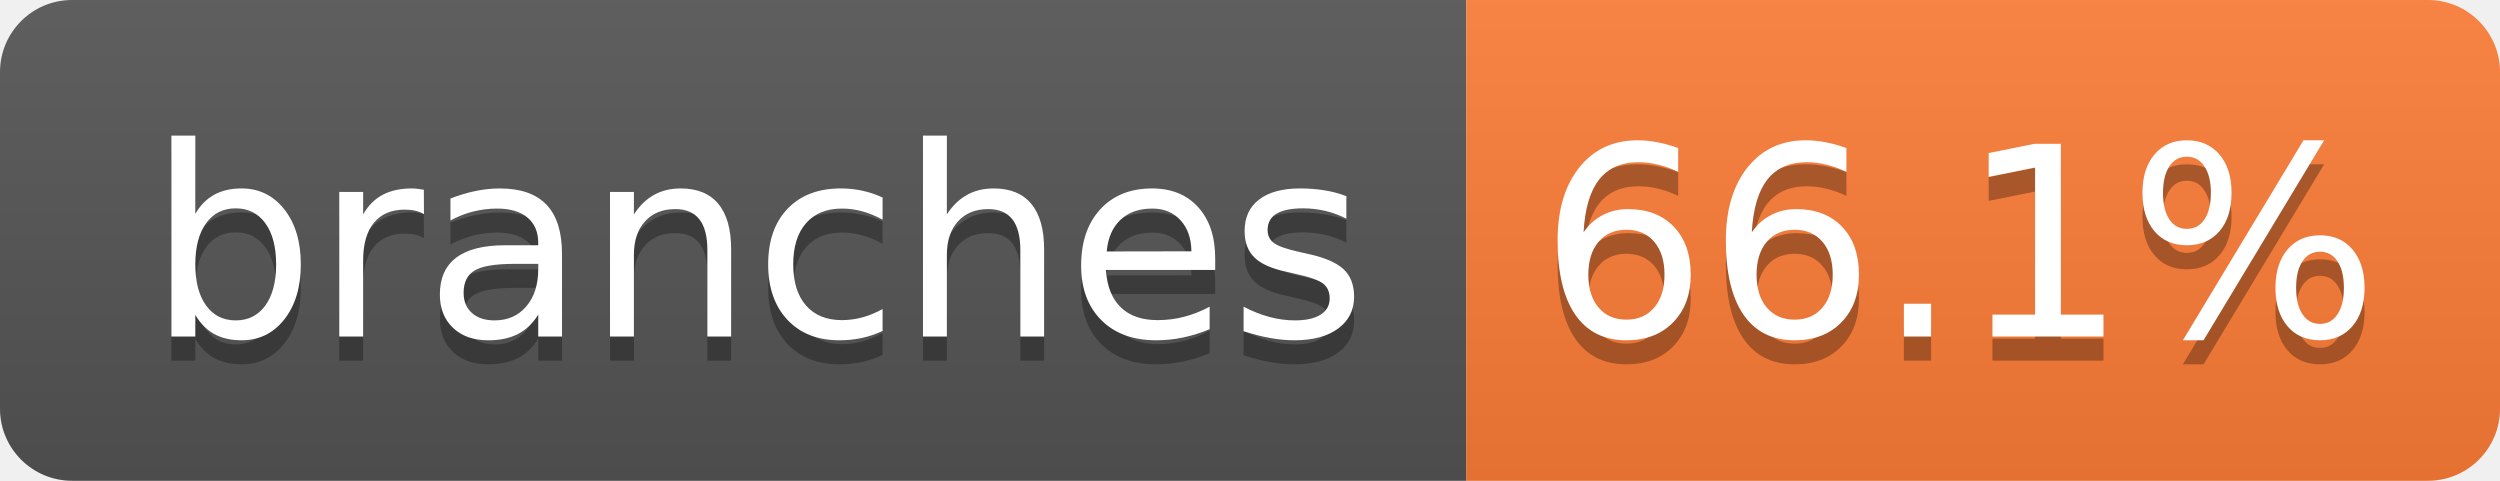
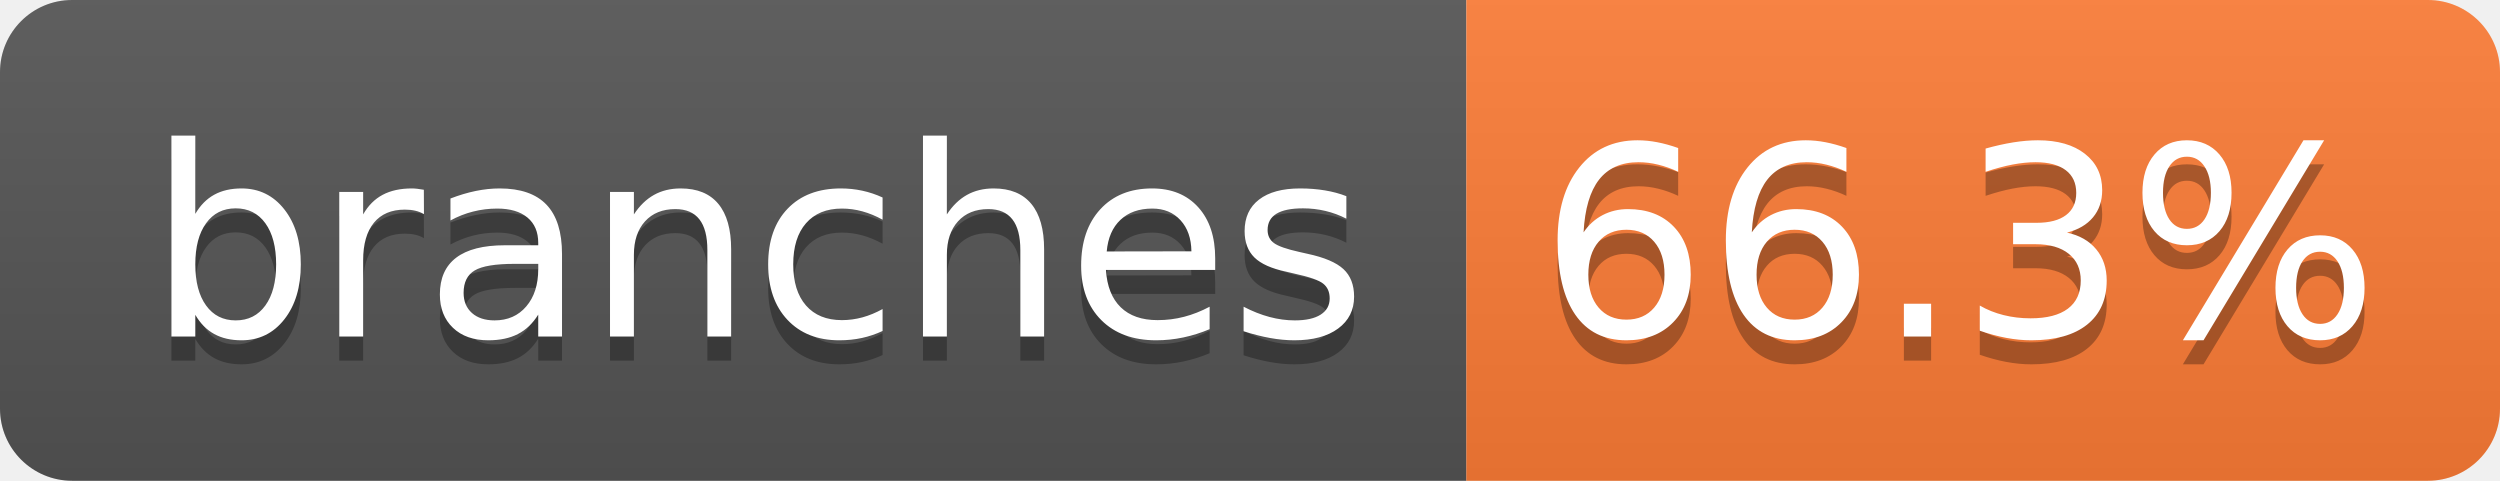
- <svg xmlns="http://www.w3.org/2000/svg" width="104" height="20" role="img" aria-label="branches: 66.1%">
+ <svg xmlns="http://www.w3.org/2000/svg" width="104" height="20" role="img" aria-label="branches: 66.3%">
  <linearGradient id="s" x2="0" y2="100%">
    <stop offset="0" stop-color="#bbb" stop-opacity=".1" />
    <stop offset="1" stop-opacity=".1" />
  </linearGradient>
  <clipPath id="r">
    <rect width="104" height="20" rx="3" fill="#fff" />
  </clipPath>
  <g clip-path="url(#r)">
    <rect width="61" height="20" fill="#555" />
    <rect x="61" width="43" height="20" fill="#fe7d37" />
    <rect width="104" height="20" fill="url(#s)" />
  </g>
  <g fill="#fff" text-anchor="middle" font-family="Verdana,Geneva,DejaVu Sans,sans-serif" text-rendering="geometricPrecision" font-size="110">
    <text aria-hidden="true" x="315" y="150" fill="#010101" fill-opacity=".3" transform="scale(.1)" textLength="510">branches</text>
    <text x="315" y="140" transform="scale(.1)" fill="#fff" textLength="510">branches</text>
-     <text aria-hidden="true" x="815" y="150" fill="#010101" fill-opacity=".3" transform="scale(.1)" textLength="330">66.1%</text>
-     <text x="815" y="140" transform="scale(.1)" fill="#fff" textLength="330">66.1%</text>
+     <text aria-hidden="true" x="815" y="150" fill="#010101" fill-opacity=".3" transform="scale(.1)" textLength="330">66.3%</text>
+     <text x="815" y="140" transform="scale(.1)" fill="#fff" textLength="330">66.3%</text>
  </g>
</svg>
